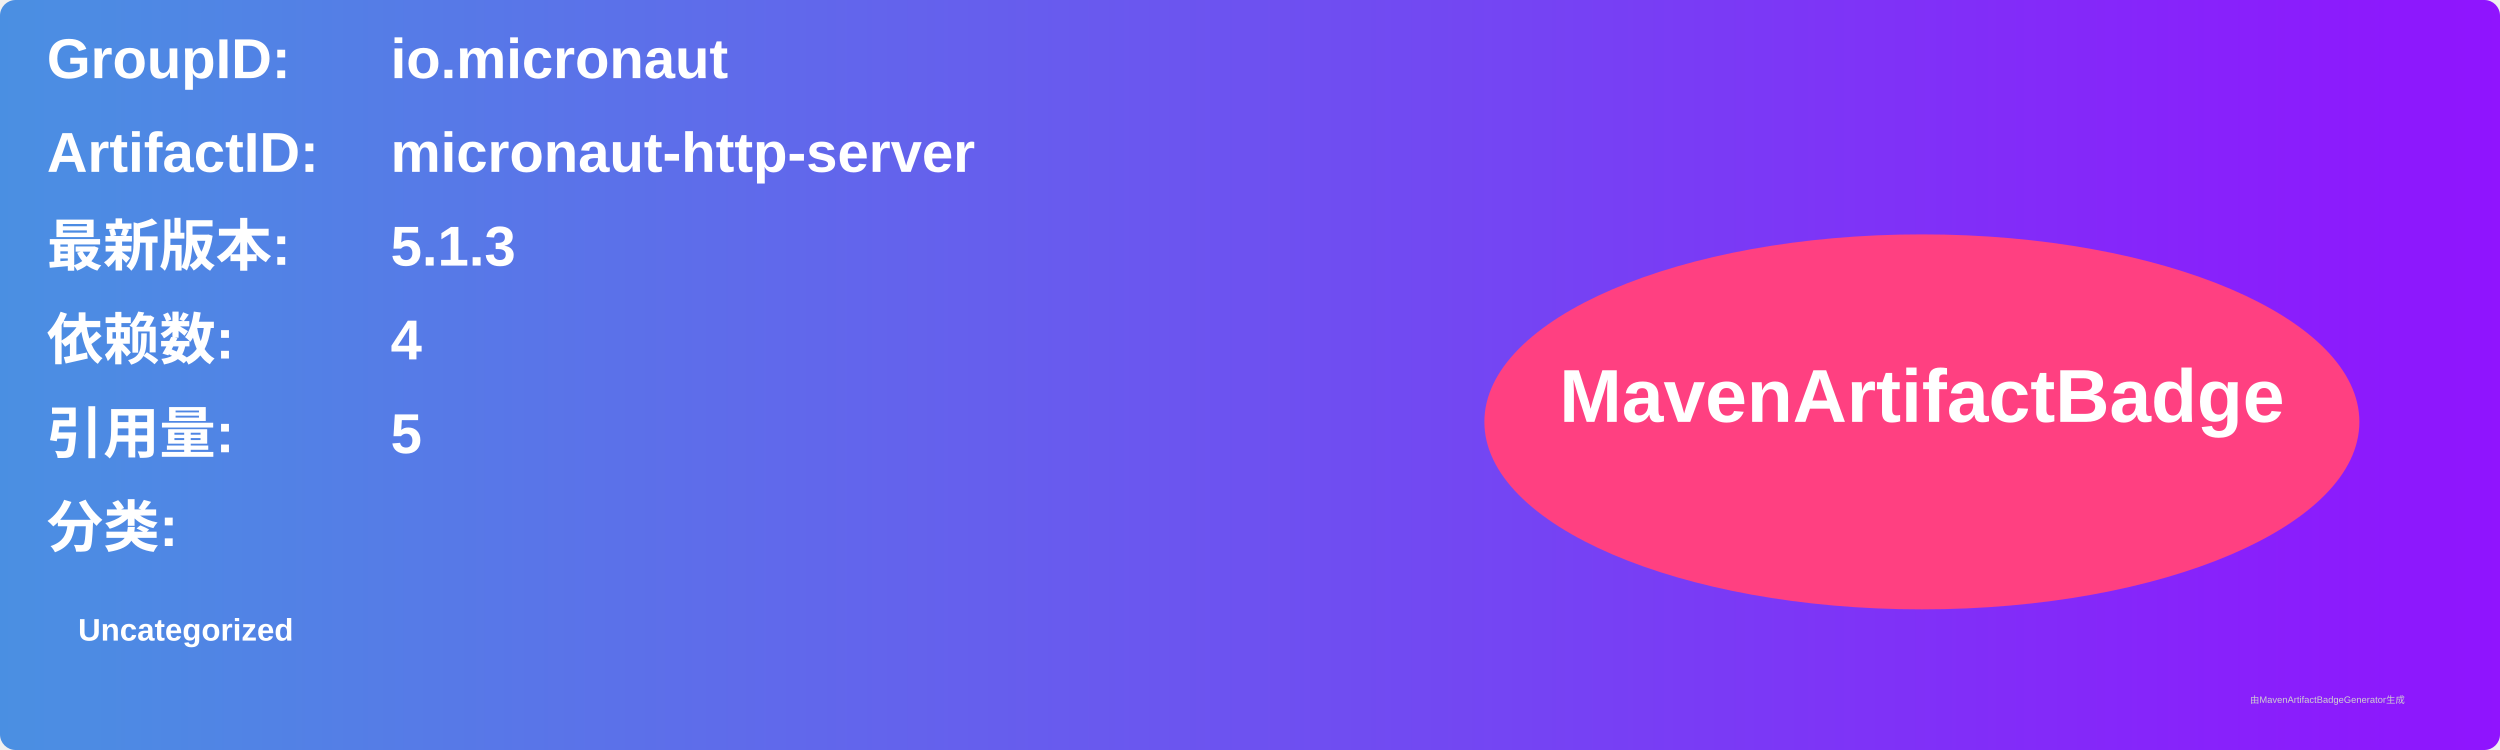
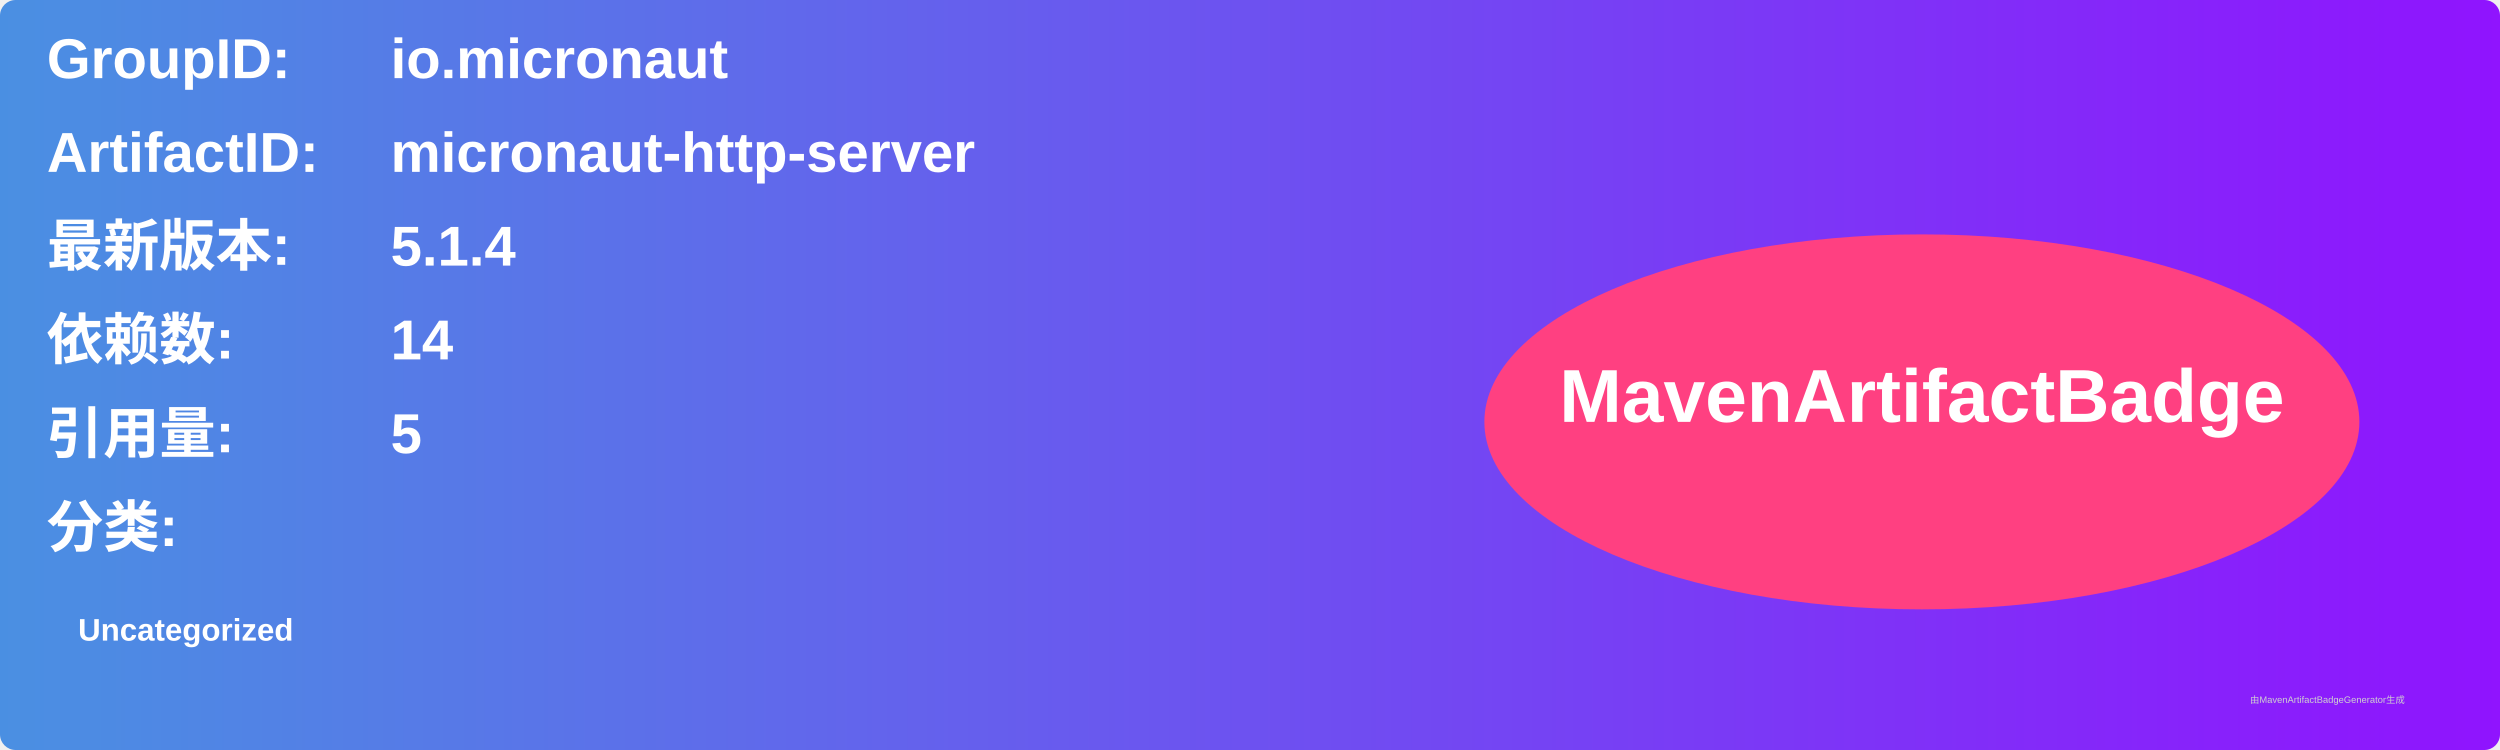
<svg xmlns="http://www.w3.org/2000/svg" width="800" height="240" viewBox="0 0 800 240">
  <linearGradient id="grad" x1="0%" y1="0%" x2="100%" y2="0%">
    <stop offset="0%" stop-color="#4a90e2" />
    <stop offset="100%" stop-color="#9013fe" />
  </linearGradient>
  <rect width="100%" height="100%" rx="5" ry="5" fill="url(#grad)" />
  <g transform="translate(15, 15)">
    <text x="0" y="10" font-family="Arial" font-size="18" fill="white" font-weight="bold" width="260">GroupID:</text>
    <text x="110" y="10" font-family="Arial" font-size="18" fill="white" font-weight="bold" width="460">io.micronaut</text>
    <text x="0" y="40" font-family="Arial" font-size="18" fill="white" font-weight="bold" width="260">ArtifactID:</text>
    <text x="110" y="40" font-family="Arial" font-size="18" fill="white" font-weight="bold" width="460">micronaut-http-server</text>
    <text x="0" y="70" font-family="Arial" font-size="18" fill="white" font-weight="bold">最新版本:</text>
    <text x="110" y="70" font-family="Arial" font-size="18" fill="white" font-weight="bold">
-       <tspan font-weight="bold">5.1.3</tspan>
+       <tspan font-weight="bold">5.1.4</tspan>
    </text>
    <text x="0" y="100" font-family="Arial" font-size="18" fill="white" font-weight="bold">依赖数: </text>
    <text x="110" y="100" font-family="Arial" font-size="18" fill="white">
-       <tspan font-weight="bold">4</tspan>
+       <tspan font-weight="bold">14</tspan>
    </text>
    <text x="0" y="130" font-family="Arial" font-size="18" fill="white" font-weight="bold">引用量: </text>
    <text x="110" y="130" font-family="Arial" font-size="18" fill="white">
      <tspan font-weight="bold">5</tspan>
    </text>
    <text x="0" y="160" font-family="Arial" font-size="18" fill="white" font-weight="bold">分类:</text>
    <text x="10" y="190" font-family="Arial" font-size="10" fill="white">
      <tspan font-weight="bold">Uncategorized</tspan>
    </text>
    <ellipse cx="600" cy="120" rx="140" ry="60" fill="#ff4081" />
    <text x="600" y="120" text-anchor="middle" font-family="Arial" font-size="24" fill="white" font-weight="bold">MavenArtifactBadge</text>
  </g>
  <text x="720" y="225" font-family="Arial" font-size="3" fill="#d0d0d0">由MavenArtifactBadgeGenerator生成</text>
</svg>
